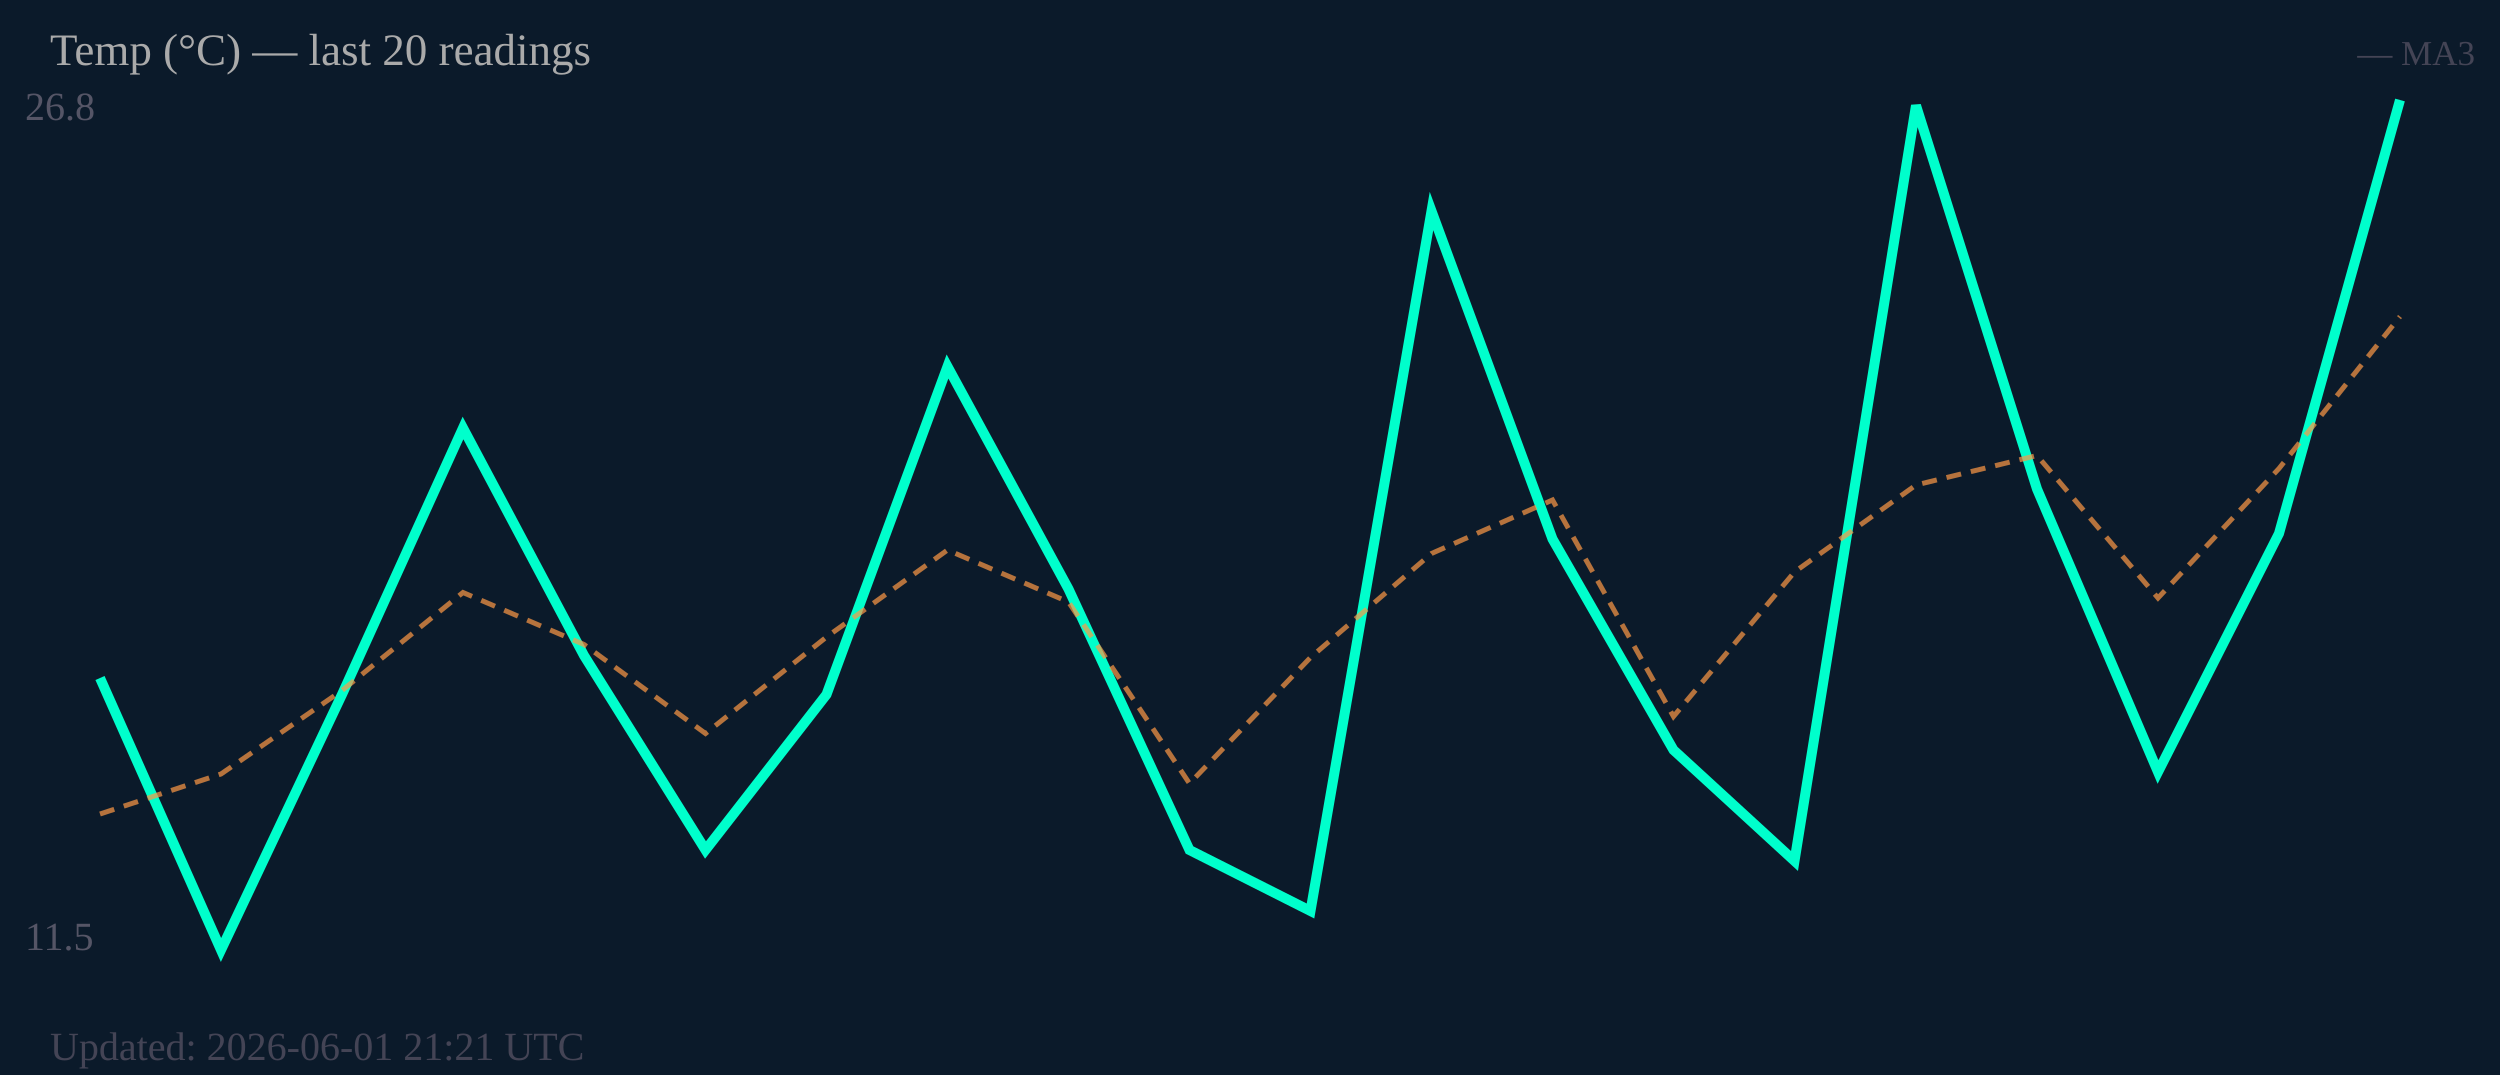
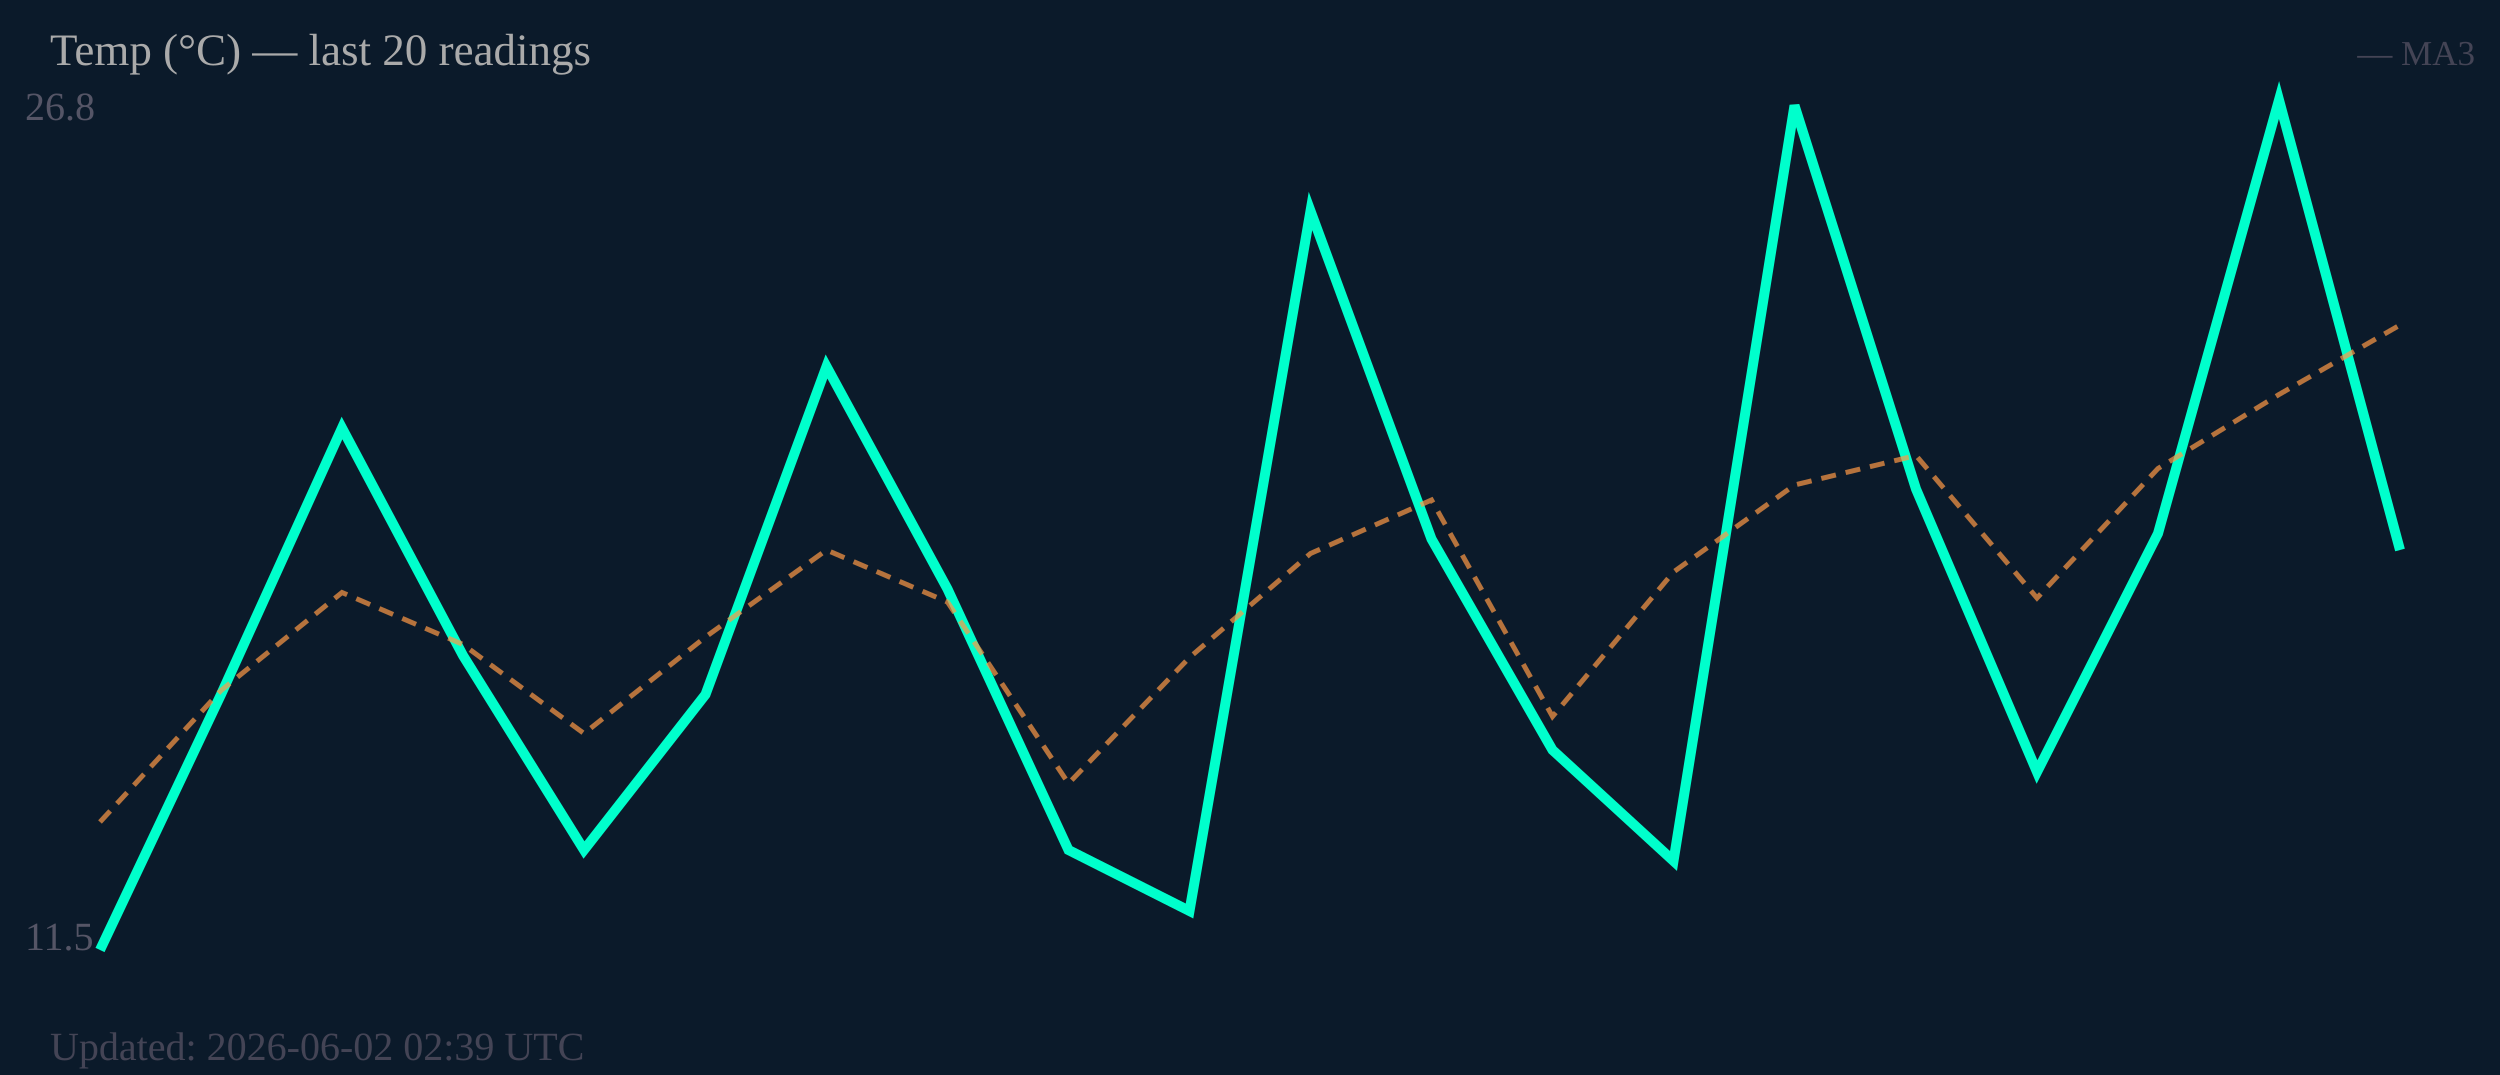
<svg xmlns="http://www.w3.org/2000/svg" width="500" height="215" viewBox="0 0 500 215">
  <rect width="500" height="215" fill="#0b1a2a" />
  <text x="5" y="24" font-size="8" fill="#556">26.8</text>
  <text x="5" y="190" font-size="8" fill="#556">11.5</text>
-   <polyline fill="none" stroke="#00ffcc" stroke-width="2" points="20.0,135.6 44.2,190.0 68.4,138.9 92.6,85.6 116.8,131.1 141.1,170.0 165.3,138.9 189.5,73.3 213.7,117.8 237.9,170.0 262.1,182.2 286.3,42.2 310.5,107.8 334.7,150.0 358.9,172.2 383.2,21.1 407.4,97.8 431.6,154.4 455.8,106.7 480.0,20.0" />
-   <polyline fill="none" stroke="#ff9944" stroke-width="1" stroke-dasharray="3,2" opacity="0.7" points="20.0,162.8 44.2,154.8 68.4,138.1 92.6,118.5 116.8,128.9 141.1,146.7 165.3,127.4 189.5,110.0 213.7,120.4 237.9,156.7 262.1,131.5 286.3,110.7 310.5,100.0 334.7,143.3 358.9,114.4 383.2,97.0 407.4,91.1 431.6,119.6 455.8,93.7 480.0,63.3" />
+   <polyline fill="none" stroke="#00ffcc" stroke-width="2" points="20.0,190.0 44.2,138.9 68.4,85.6 92.6,131.1 116.8,170.0 141.1,138.9 165.3,73.3 189.5,117.8 213.7,170.0 237.9,182.2 262.1,42.2 286.3,107.8 310.5,150.0 334.7,172.2 358.9,21.1 383.2,97.8 407.4,154.4 431.6,106.7 455.8,20.0 480.0,110.0" />
+   <polyline fill="none" stroke="#ff9944" stroke-width="1" stroke-dasharray="3,2" opacity="0.7" points="20.0,164.4 44.2,138.1 68.4,118.5 92.6,128.9 116.8,146.7 141.1,127.4 165.3,110.0 189.5,120.4 213.7,156.7 237.9,131.5 262.1,110.7 286.3,100.0 310.5,143.3 334.7,114.4 358.9,97.0 383.2,91.1 407.4,119.6 431.6,93.7 455.8,78.9 480.0,65.0" />
  <text x="10" y="13" font-size="9" fill="#aaa">Temp (°C) — last 20 readings</text>
  <text x="495" y="13" font-size="7" fill="#445" text-anchor="end">— MA3</text>
-   <text x="10" y="212" font-size="8" fill="#445">Updated: 2026-06-01 21:21 UTC</text>
+   <text x="10" y="212" font-size="8" fill="#445">Updated: 2026-06-02 02:39 UTC</text>
</svg>
